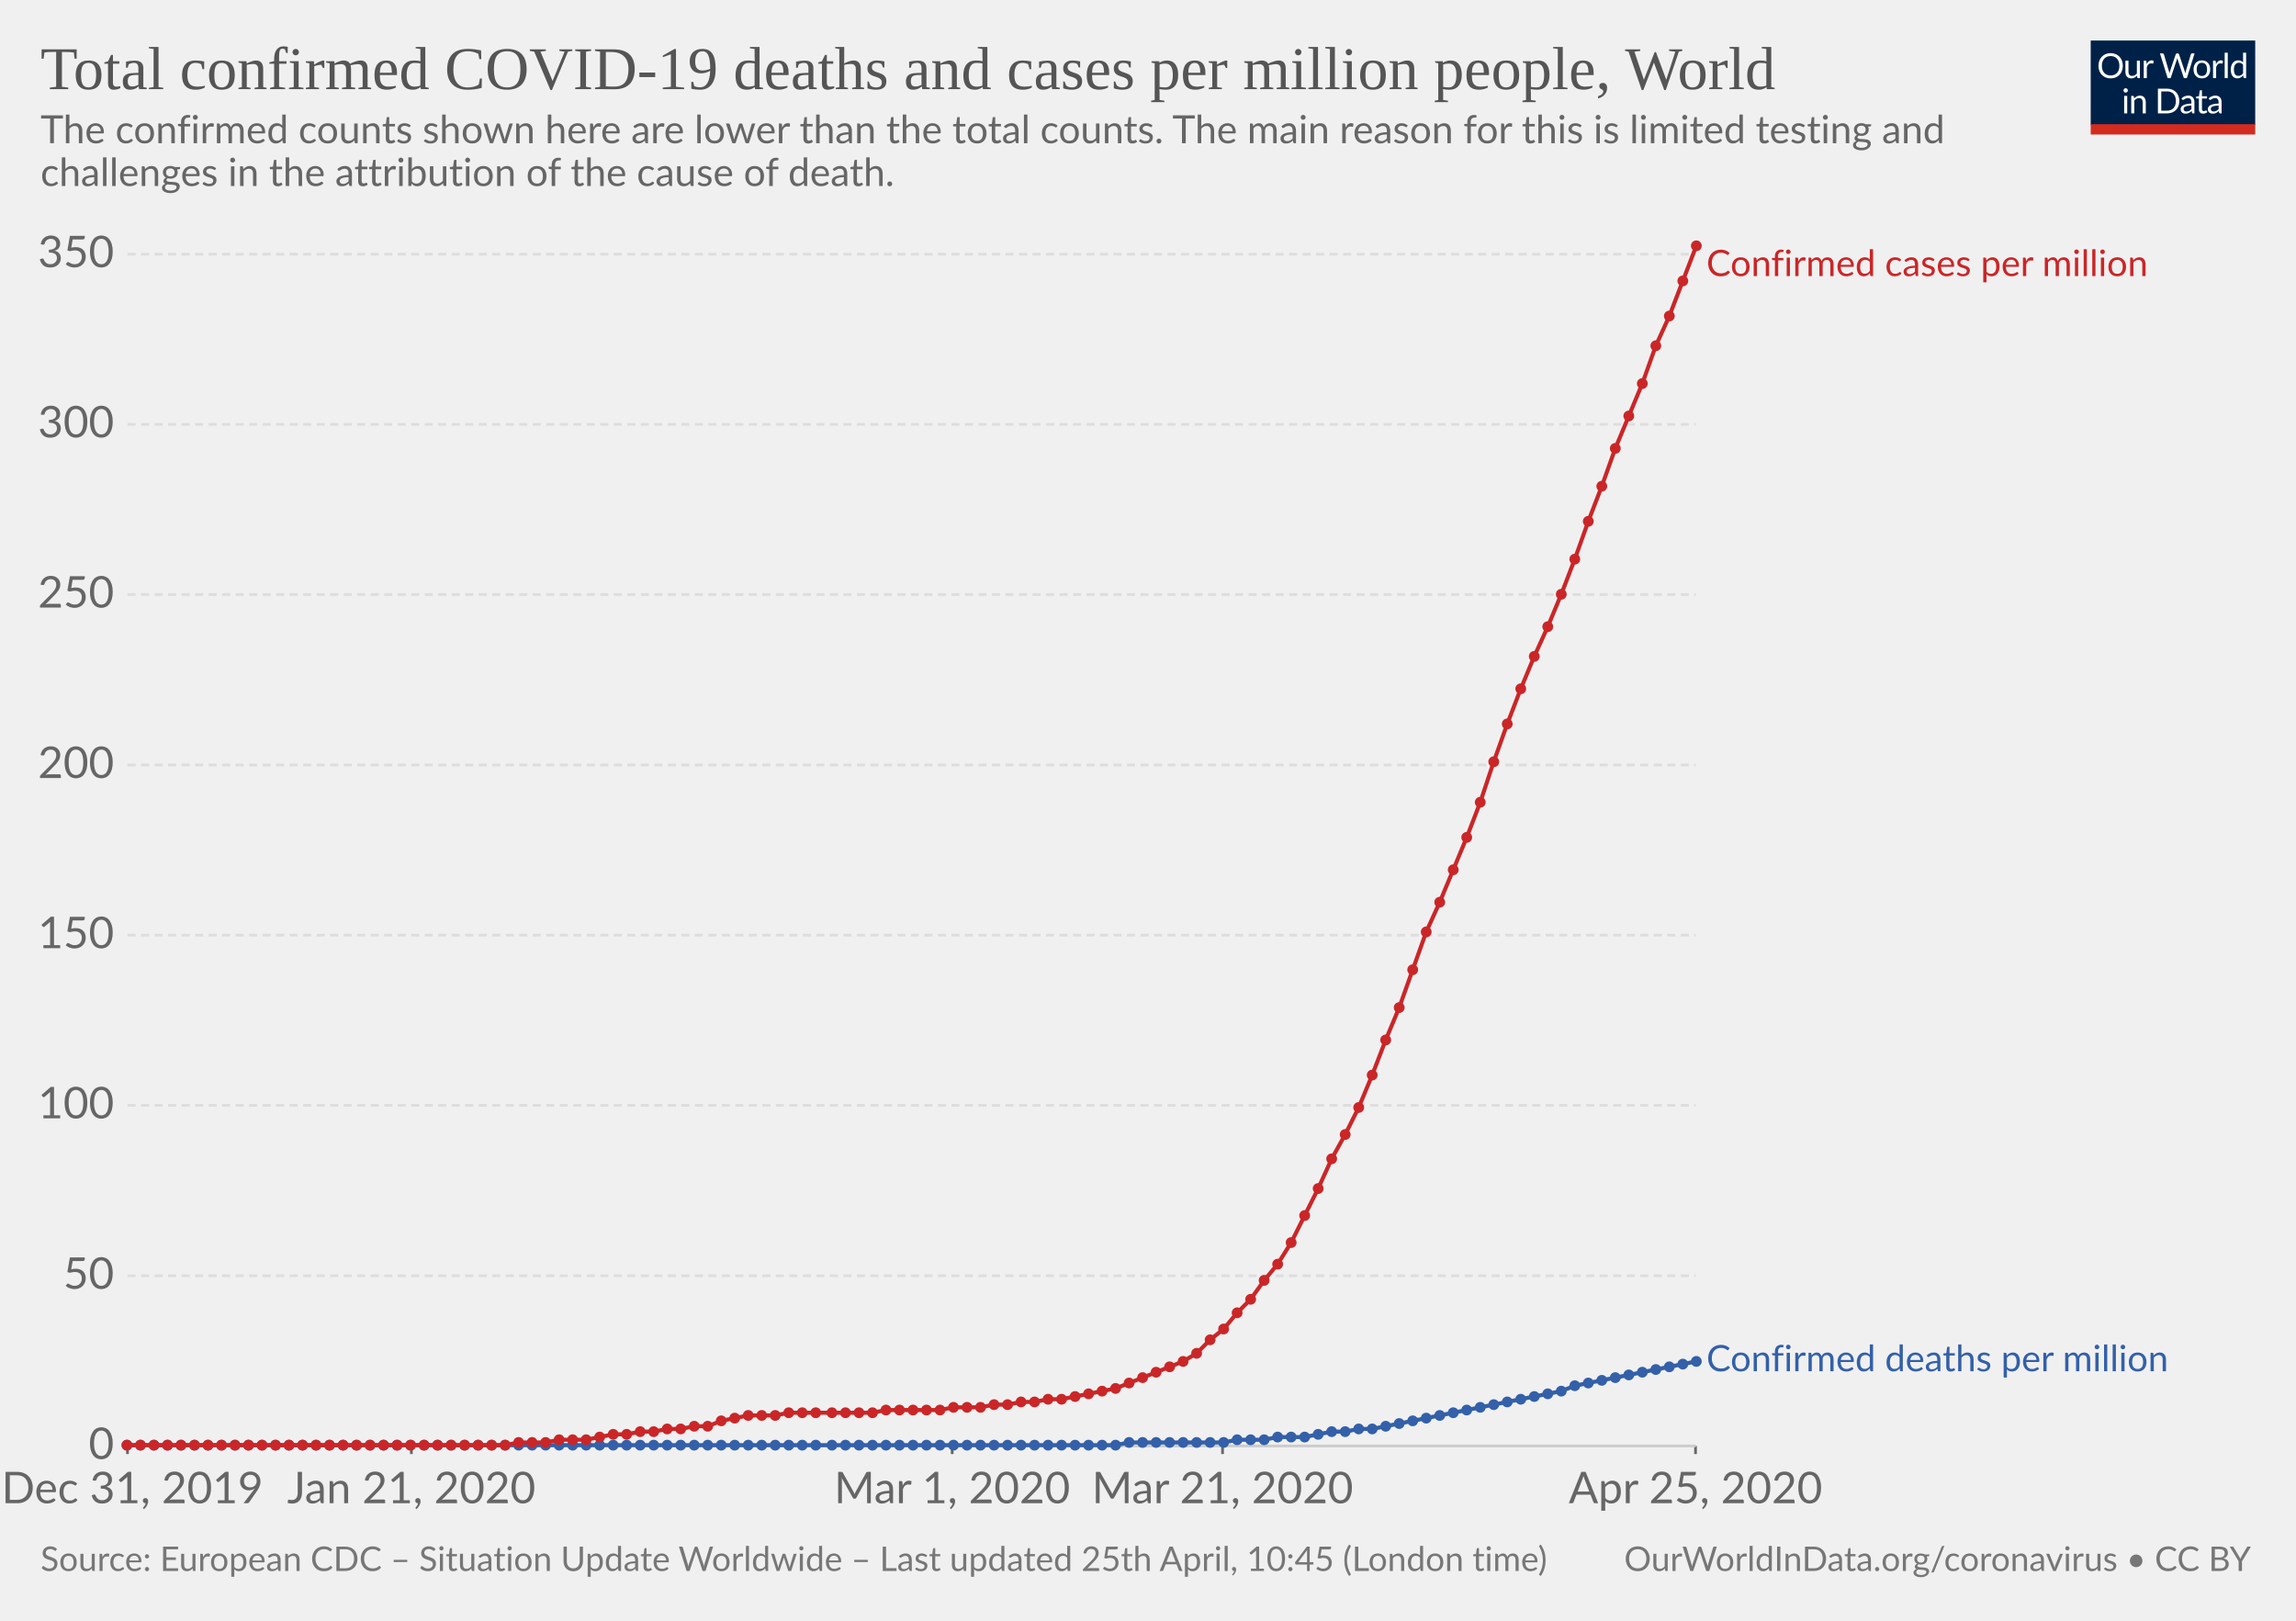
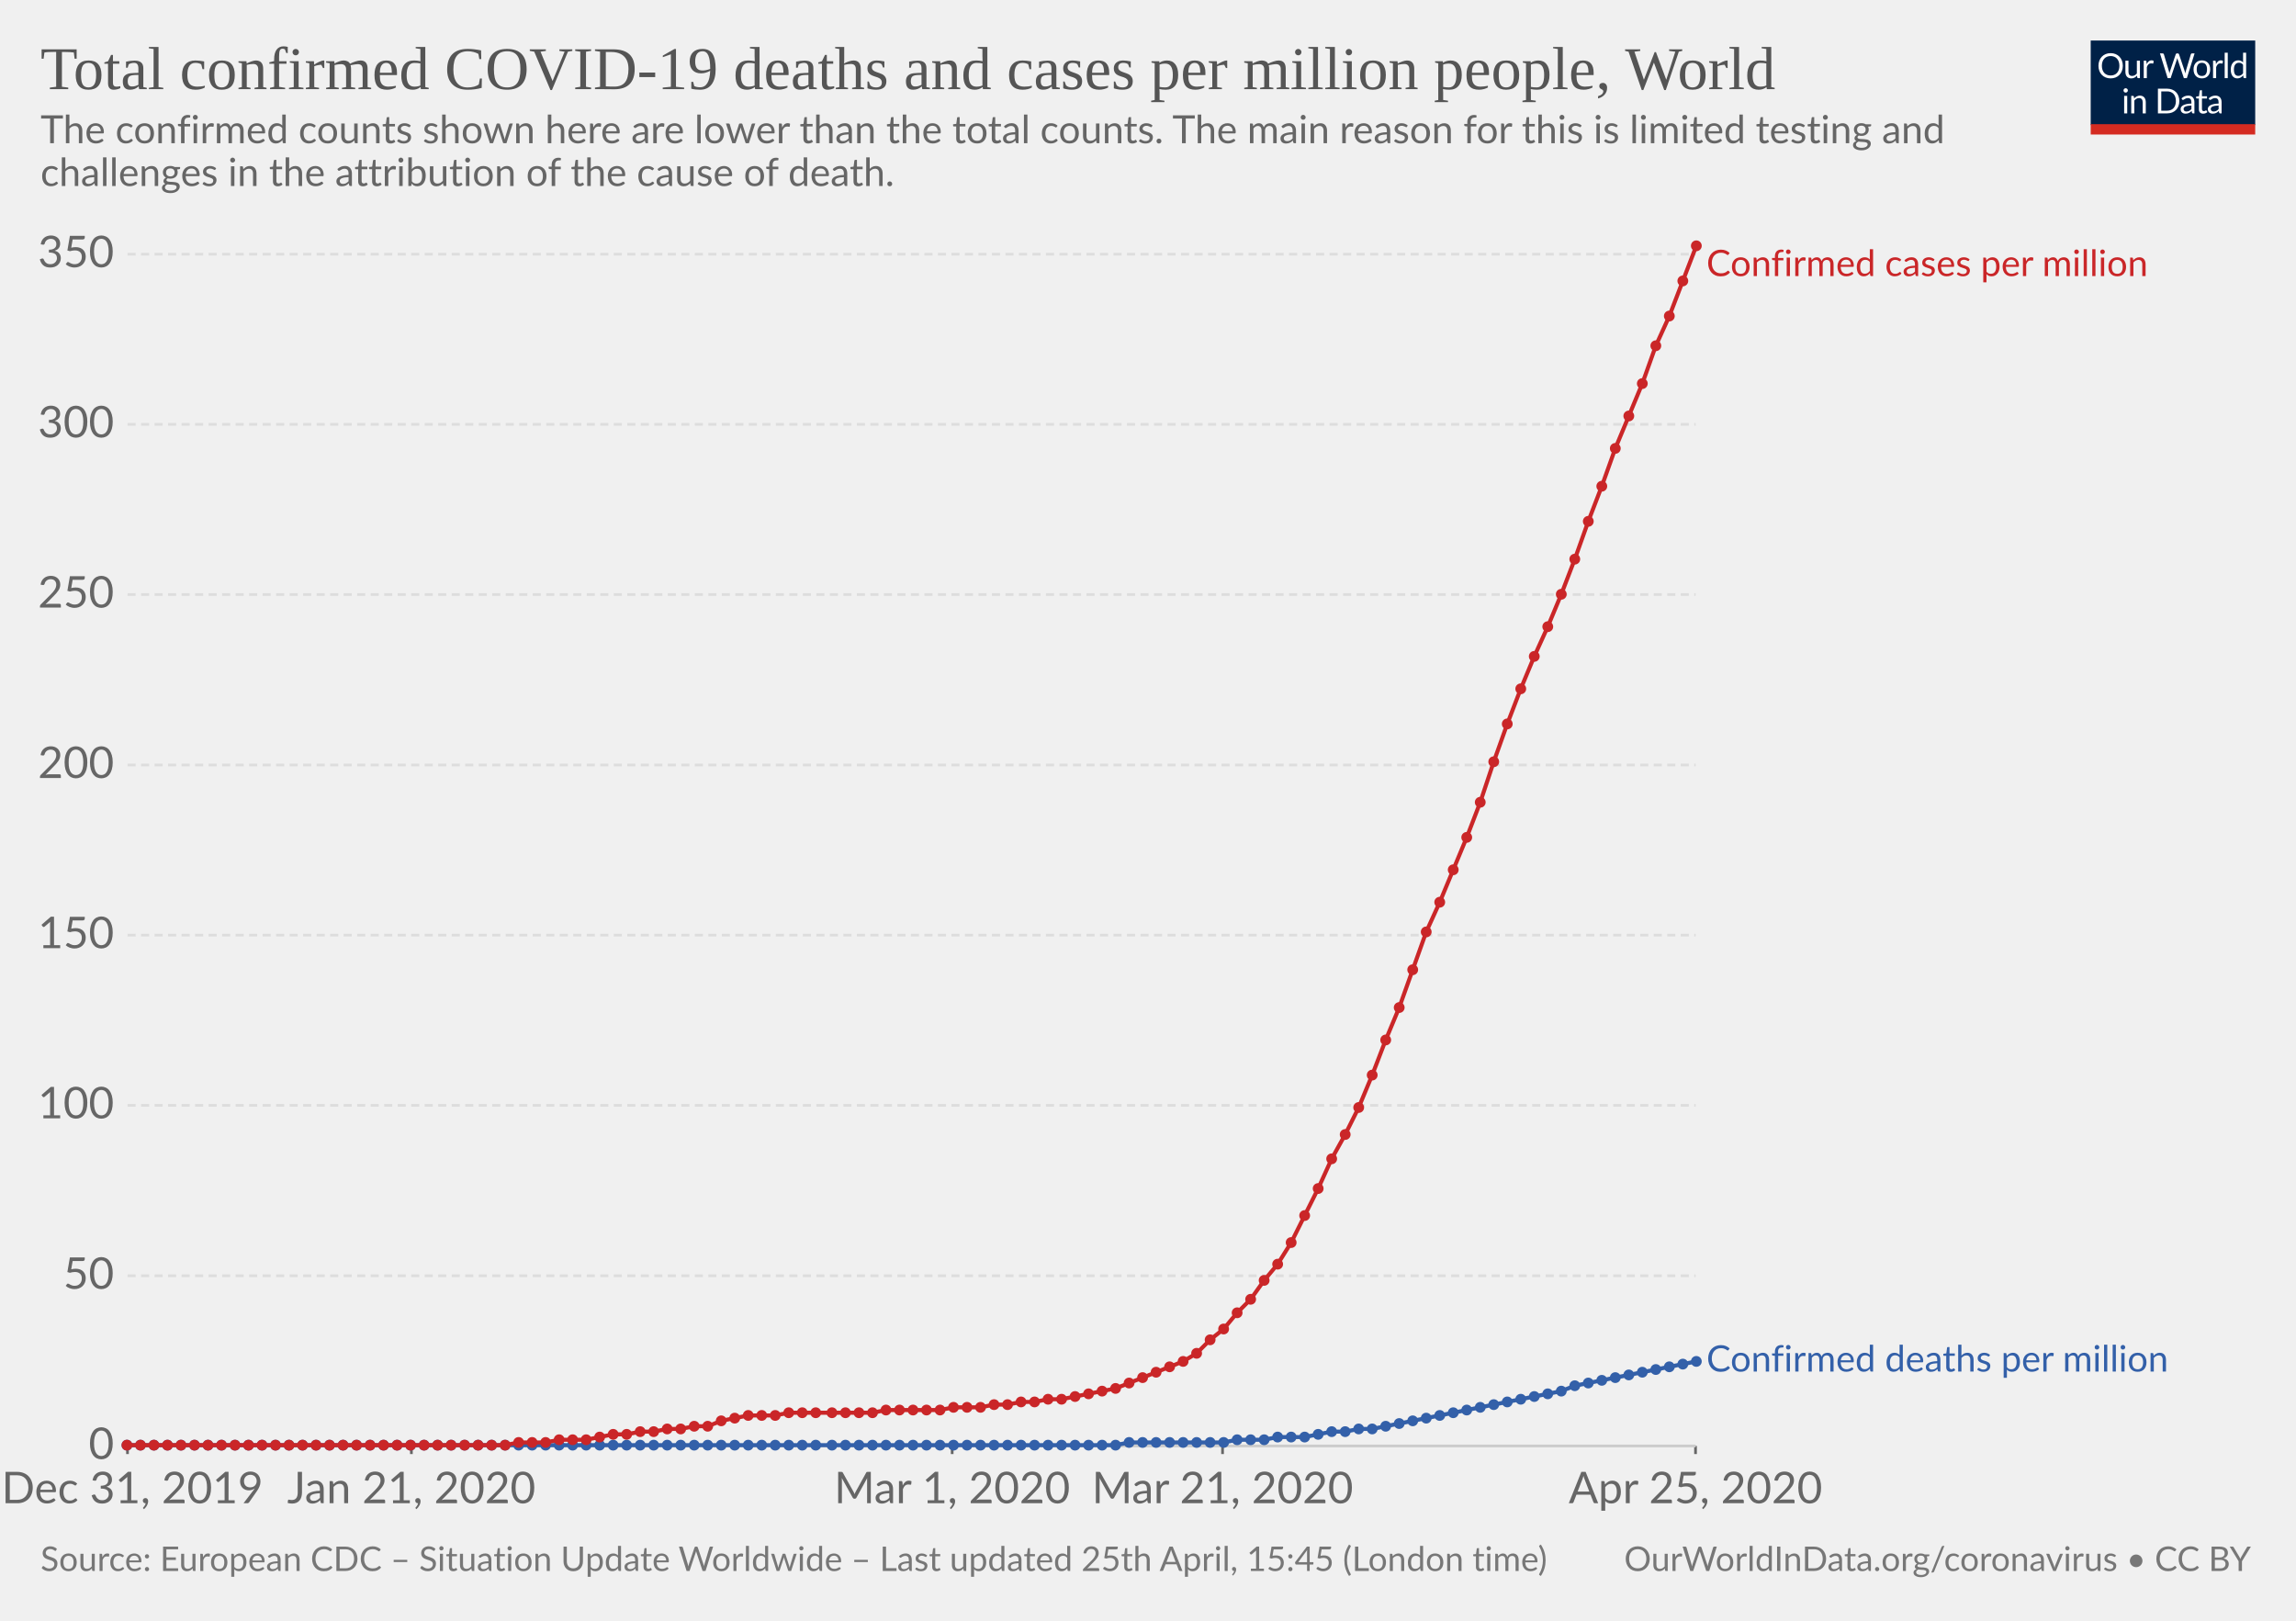
<svg xmlns="http://www.w3.org/2000/svg" version="1.1" style="background-color:#fff;-webkit-font-smoothing:antialiased" width="850" height="600" viewBox="0 0 850 600" font-family="Lato,'Helvetica Neue',Helvetica,Arial,sans-serif" font-size="18" text-rendering="optimizeLegibility">
  <g class="HeaderView">
    <g transform="matrix(.29 0 0 .29 774 15)">
      <svg width="210" height="120" viewBox="0 0 210 120" fill="none">
        <g clip-path="url(#clip0)">
          <path d="M0 0h210v107.89H0V0z" fill="#002147" />
          <path d="M40.98 32.25c0 2.36-.38 4.53-1.12 6.51a14.26 14.26 0 01-8.1 8.4c-1.9.78-4.02 1.17-6.34 1.17-2.31 0-4.42-.39-6.33-1.17a14.31 14.31 0 01-8.08-8.4 18.29 18.29 0 01-1.12-6.51c0-2.36.38-4.53 1.12-6.5.75-1.97 1.8-3.67 3.17-5.1 1.37-1.43 3-2.55 4.9-3.34 1.92-.8 4.03-1.19 6.34-1.19 2.32 0 4.43.4 6.34 1.19 1.92.8 3.56 1.9 4.93 3.34a14.87 14.87 0 013.17 5.1 18.1 18.1 0 011.12 6.5zm-4.38 0c0-1.94-.26-3.68-.8-5.22a10.91 10.91 0 00-2.24-3.89 9.68 9.68 0 00-3.52-2.46 11.95 11.95 0 00-4.62-.86c-1.68 0-3.21.28-4.6.86a9.88 9.88 0 00-3.54 2.46 10.91 10.91 0 00-2.24 3.9c-.53 1.53-.8 3.27-.8 5.2 0 1.94.27 3.68.8 5.22a11.17 11.17 0 002.24 3.9 10.01 10.01 0 003.55 2.44c1.38.56 2.9.83 4.6.83 1.7 0 3.24-.27 4.61-.83a9.8 9.8 0 003.52-2.44 11.17 11.17 0 002.25-3.9c.53-1.54.8-3.28.8-5.21zm26.22-6.54V48H60.5c-.56 0-.9-.27-1.05-.81l-.31-2.4a12.45 12.45 0 01-3.26 2.6c-1.2.64-2.58.96-4.13.96-1.22 0-2.3-.2-3.24-.6a6.52 6.52 0 01-2.33-1.7 7.37 7.37 0 01-1.43-2.67c-.3-1.04-.46-2.2-.46-3.45V25.7h3.91v14.22c0 1.68.38 2.99 1.15 3.91.77.93 1.96 1.39 3.54 1.39 1.16 0 2.24-.27 3.23-.82a10.42 10.42 0 002.8-2.28V25.7h3.91zm8.61 4.47a9.94 9.94 0 012.6-3.56 5.64 5.64 0 013.76-1.3c.47 0 .92.05 1.34.15.44.1.83.27 1.17.49L80 28.88c-.09.37-.3.55-.66.55-.2 0-.5-.04-.9-.13a6.21 6.21 0 00-3.24.18c-.54.2-1.03.5-1.47.92-.42.4-.81.9-1.17 1.5-.33.58-.64 1.26-.92 2.02V48h-3.94V25.71h2.25c.42 0 .72.08.88.25.16.16.27.44.33.83l.26 3.39zm61.16-13.7L122.75 48h-3.82l-7.99-24.05a21.95 21.95 0 01-.42-1.58 38.36 38.36 0 01-.44 1.58L102.05 48h-3.83L88.4 16.47h3.54c.38 0 .7.1.95.29.26.2.43.43.5.73l6.52 21.9c.1.4.2.83.28 1.28.1.46.2.94.29 1.46l.3-1.46c.12-.47.25-.9.38-1.27l7.41-21.91c.1-.25.26-.48.51-.69.27-.22.58-.33.95-.33h1.23c.38 0 .69.1.92.29.24.2.41.43.53.73l7.4 21.9a28.4 28.4 0 01.68 2.62 29.52 29.52 0 01.52-2.61l6.54-21.91c.07-.27.23-.5.48-.7.27-.21.58-.32.95-.32h3.32zm9.35 8.88c1.63 0 3.1.27 4.4.82a9.43 9.43 0 015.46 5.94c.5 1.4.74 2.98.74 4.73 0 1.76-.25 3.34-.74 4.75a9.43 9.43 0 01-5.46 5.92c-1.3.52-2.77.79-4.4.79-1.64 0-3.12-.27-4.44-.8a9.42 9.42 0 01-3.35-2.3c-.92-1-1.63-2.2-2.13-3.61-.49-1.41-.73-3-.73-4.75s.24-3.33.73-4.73c.5-1.43 1.2-2.64 2.13-3.63.93-1 2.04-1.77 3.35-2.31 1.32-.55 2.8-.82 4.44-.82zm0 19.89c2.2 0 3.84-.73 4.93-2.2 1.08-1.48 1.63-3.54 1.63-6.18 0-2.66-.55-4.72-1.63-6.2-1.09-1.49-2.73-2.23-4.93-2.23-1.12 0-2.09.2-2.93.57-.82.39-1.5.94-2.06 1.65-.55.72-.96 1.61-1.24 2.67-.26 1.04-.4 2.22-.4 3.54 0 2.64.55 4.7 1.64 6.18 1.1 1.47 2.76 2.2 4.99 2.2zm17.97-15.07a9.94 9.94 0 012.6-3.56 5.64 5.64 0 013.76-1.3c.47 0 .91.05 1.34.15.44.1.83.27 1.16.49l-.28 2.92c-.09.37-.31.55-.66.55-.2 0-.5-.04-.9-.13a6.2 6.2 0 00-3.24.18c-.54.2-1.03.5-1.47.92-.43.4-.82.9-1.17 1.5a13.1 13.1 0 00-.92 2.02V48h-3.94V25.71h2.24c.43 0 .72.08.88.25.17.16.28.44.33.83l.27 3.39zm15.04-14.59V48h-3.92V15.6h3.92zm19.55 15.43a6.22 6.22 0 00-2.38-2.05 6.7 6.7 0 00-2.86-.6c-2.07 0-3.66.75-4.77 2.23-1.12 1.48-1.68 3.6-1.68 6.33 0 1.46.13 2.7.38 3.74a7.29 7.29 0 001.1 2.56 4.35 4.35 0 001.78 1.45c.7.3 1.5.46 2.4.46 1.29 0 2.41-.3 3.36-.88a9.6 9.6 0 002.67-2.49V31.02zm3.91-15.43V48h-2.33c-.56 0-.9-.27-1.06-.81l-.35-2.71a12.13 12.13 0 01-3.25 2.77 8.28 8.28 0 01-4.23 1.06 7.31 7.31 0 01-6.14-2.9c-.73-.96-1.3-2.15-1.69-3.57a18.35 18.35 0 01.07-9.48 11.29 11.29 0 011.89-3.7 8.7 8.7 0 017.06-3.34 7.96 7.96 0 016.12 2.62V15.59h3.91zM46.61 70.71V93H42.7V70.71h3.91zm.84-7c0 .39-.08.75-.24 1.09-.15.32-.35.61-.62.88-.25.25-.55.44-.9.59a2.67 2.67 0 01-2.16 0 2.9 2.9 0 01-1.45-1.47 2.67 2.67 0 010-2.16c.15-.35.35-.65.6-.9.25-.27.53-.47.85-.62a2.67 2.67 0 012.16 0c.35.15.65.35.9.62.27.25.47.55.62.9.16.34.24.7.24 1.08zm7.97 10.24c.49-.54 1-1.04 1.54-1.48a9.85 9.85 0 013.66-1.84 8.96 8.96 0 015.43.35c.94.4 1.72.97 2.33 1.71.63.74 1.11 1.62 1.43 2.67.32 1.04.49 2.19.49 3.45V93h-3.94V78.81c0-1.69-.4-3-1.17-3.92-.76-.93-1.93-1.4-3.5-1.4-1.15 0-2.24.27-3.25.83-1 .56-1.92 1.31-2.77 2.27V93h-3.94V70.71h2.35c.56 0 .9.28 1.04.82l.3 2.42zm57.7 3.3c0 2.36-.37 4.5-1.11 6.44a14.3 14.3 0 01-3.17 4.98c-1.37 1.37-3 2.45-4.93 3.2-1.9.76-4.02 1.13-6.33 1.13H85.8V61.47h11.77c2.31 0 4.42.39 6.33 1.15a13.8 13.8 0 018.1 8.18 17.75 17.75 0 011.12 6.45zm-4.37 0c0-1.94-.26-3.67-.8-5.2a10.94 10.94 0 00-2.23-3.87 9.57 9.57 0 00-3.53-2.42 12.23 12.23 0 00-4.61-.83h-7.5v24.62h7.5c1.7 0 3.24-.28 4.61-.84a9.7 9.7 0 003.53-2.4 10.94 10.94 0 002.24-3.87c.53-1.53.8-3.26.8-5.2zm19.8 5.72c-1.8.06-3.34.2-4.62.44-1.26.22-2.3.51-3.1.88-.8.36-1.37.8-1.74 1.3-.35.5-.53 1.05-.53 1.67 0 .58.1 1.1.3 1.52a3 3 0 00.76 1.05c.34.27.73.46 1.17.6.45.11.94.17 1.45.17a7.28 7.28 0 003.5-.81 11.95 11.95 0 002.82-2.2v-4.62zm-12.65-9.11a12.73 12.73 0 013.98-2.66c1.43-.59 3-.88 4.73-.88 1.25 0 2.36.2 3.33.61a6.81 6.81 0 013.94 4.38c.33 1.04.5 2.19.5 3.43V93h-1.74a1.8 1.8 0 01-.88-.18c-.2-.13-.36-.38-.48-.74l-.44-2.12c-.59.55-1.16 1.03-1.72 1.46a9.48 9.48 0 01-3.74 1.7c-.69.15-1.46.23-2.3.23-.87 0-1.69-.12-2.45-.35a5.34 5.34 0 01-3.34-2.93 6.64 6.64 0 01-.49-2.64c0-.88.25-1.72.73-2.53a6.33 6.33 0 012.35-2.17c1.09-.63 2.5-1.15 4.25-1.54 1.75-.41 3.89-.65 6.42-.7v-1.75c0-1.73-.37-3.03-1.12-3.91-.75-.9-1.84-1.34-3.28-1.34-.97 0-1.78.12-2.44.37-.64.23-1.2.5-1.7.81l-1.23.82c-.33.23-.67.35-1 .35-.27 0-.5-.07-.69-.2a2.1 2.1 0 01-.48-.53l-.7-1.25zm27.67 19.5c-1.76 0-3.12-.5-4.07-1.48-.94-.98-1.41-2.4-1.41-4.25V74h-2.68a.9.9 0 01-.6-.2c-.16-.14-.24-.36-.24-.66v-1.56l3.65-.46.9-6.89c.05-.22.14-.4.29-.52a.88.88 0 01.62-.22H142v7.67h6.44V74h-6.44v13.38c0 .94.22 1.63.68 2.09.45.45 1.04.68 1.76.68a3.21 3.21 0 001.85-.53l.55-.35c.16-.12.3-.18.41-.18.2 0 .4.13.55.38l1.15 1.87a7.45 7.45 0 01-2.44 1.5c-.96.35-1.94.52-2.95.52zm19.68-10.4c-1.8.07-3.34.21-4.62.45-1.26.22-2.3.51-3.1.88-.8.36-1.37.8-1.74 1.3-.35.5-.53 1.05-.53 1.67 0 .58.1 1.1.3 1.52.18.42.44.77.76 1.05.34.27.73.46 1.17.6.45.11.94.17 1.45.17a7.3 7.3 0 003.5-.81 12.04 12.04 0 002.82-2.2v-4.62zm-12.65-9.1a12.72 12.72 0 013.99-2.66c1.42-.59 3-.88 4.72-.88 1.25 0 2.36.2 3.33.61a6.81 6.81 0 013.94 4.38c.33 1.04.5 2.19.5 3.43V93h-1.74a1.8 1.8 0 01-.88-.18c-.2-.13-.36-.38-.48-.74l-.44-2.12c-.59.55-1.16 1.03-1.72 1.46a9.48 9.48 0 01-3.74 1.7c-.69.15-1.46.23-2.3.23-.87 0-1.69-.12-2.45-.35a5.33 5.33 0 01-3.34-2.93 6.62 6.62 0 01-.49-2.64c0-.88.25-1.72.73-2.53a6.33 6.33 0 012.35-2.17c1.09-.63 2.5-1.15 4.25-1.54 1.74-.41 3.89-.65 6.42-.7v-1.75c0-1.73-.37-3.03-1.12-3.91-.75-.9-1.84-1.34-3.28-1.34-.97 0-1.78.12-2.44.37-.64.23-1.2.5-1.7.81-.46.3-.87.57-1.22.82-.34.23-.68.35-1.02.35-.26 0-.49-.07-.68-.2-.19-.14-.35-.32-.48-.53l-.7-1.25z" fill="#fff" />
          <path fill="#D42B21" d="M0 106.79h210V120H0z" />
        </g>
        <defs>
          <clipPath id="clip0">
            <path fill="#fff" d="M0 0h210v120H0z" />
          </clipPath>
        </defs>
      </svg>
    </g>
    <a href="https://ourworldindata.org/grapher/total-covid-cases-deaths-per-million" target="_blank" font-family="&quot;Playfair Display&quot;,Georgia,&quot;Times New Roman&quot;,serif">
      <text font-size="22.5" x="15" y="33" fill="#555">
        <tspan x="15" y="33">Total confirmed COVID-19 deaths and cases per million people, World</tspan>
      </text>
    </a>
    <text font-size="14.4" x="15" y="53" fill="#666">
      <tspan x="15" y="53.02">The confirmed counts shown here are lower than the total counts. The main reason for this is limited testing and</tspan>
      <tspan x="15" y="68.86">challenges in the attribution of the cause of death.</tspan>
    </text>
  </g>
  <g class="LineChart">
    <defs>
      <clipPath id="a">
        <path d="M37.22 0h830v930.2h-830z" />
      </clipPath>
    </defs>
    <g class="AxisBoxView">
      <g class="HorizontalAxis">
        <path stroke="#666" d="M47.2 535.3v3M152.3 535.3v3M352.5 535.3v3M452.6 535.3v3M627.7 535.3v3" />
        <text x="49" y="556.5" fill="#666" text-anchor="middle" font-size="16.2">Dec 31, 2019</text>
        <text x="152.3" y="556.5" fill="#666" text-anchor="middle" font-size="16.2">Jan 21, 2020</text>
        <text x="352.5" y="556.5" fill="#666" text-anchor="middle" font-size="16.2">Mar 1, 2020</text>
        <text x="452.6" y="556.5" fill="#666" text-anchor="middle" font-size="16.2">Mar 21, 2020</text>
        <text x="627.7" y="556.5" fill="#666" text-anchor="middle" font-size="16.2">Apr 25, 2020</text>
      </g>
      <g class="VerticalAxis" fill="#666" dominant-baseline="middle" text-anchor="end" font-size="16.2">
        <text x="42.22" y="535.3">0</text>
        <text x="42.22" y="472.3">50</text>
        <text x="42.22" y="409.2">100</text>
        <text x="42.22" y="346.2">150</text>
        <text x="42.22" y="283.2">200</text>
        <text x="42.22" y="220.1">250</text>
        <text x="42.22" y="157.1">300</text>
        <text x="42.22" y="94.1">350</text>
      </g>
      <g class="AxisGridLines">
        <path stroke="#ccc" d="M47.22 535.3h580.52" />
        <path stroke="#ddd" stroke-dasharray="3,2" d="M47.22 472.3h580.52M47.22 409.2h580.52M47.22 346.2h580.52M47.22 283.2h580.52M47.22 220.1h580.52M47.22 157.1h580.52M47.22 94.1h580.52" />
      </g>
    </g>
    <g clip-path="url(#a)">
      <g class="HeightedLegend" cursor="default">
        <g class="legendMark">
          <text font-size="13.5" x="631.7" y="102.2" fill="#ca2628">
            <tspan x="631.74" y="102.2">Confirmed cases per million</tspan>
          </text>
        </g>
        <g class="legendMark">
-           <text font-size="13.5" x="631.7" y="507.7" fill="#3360a9">
-             <tspan x="631.74" y="507.65">Confirmed deaths per million</tspan>
+           <text font-size="13.5" x="631.7" y="507.8" fill="#3360a9">
+             <tspan x="631.74" y="507.75">Confirmed deaths per million</tspan>
          </text>
        </g>
      </g>
      <g class="Lines">
        <g class="key-World_0">
          <path stroke="#3360a9" stroke-linecap="round" d="M47 535h366l5-1h35l5-1h10l5-1h10l5-1 5-1h5l5-1h5l5-1 5-1 5-1 5-1 5-1 5-1 5-1 5-1 5-1 5-1 5-1 5-1 5-1 5-1 5-2 5-1 5-1 5-1 5-1 5-1 5-1 5-1 5-1 5-1" fill="none" stroke-width="1.5" />
          <g fill="#3360a9">
            <circle cx="47" cy="535" r="2" />
            <circle cx="52" cy="535" r="2" />
            <circle cx="57" cy="535" r="2" />
            <circle cx="62" cy="535" r="2" />
            <circle cx="67" cy="535" r="2" />
            <circle cx="72" cy="535" r="2" />
            <circle cx="77" cy="535" r="2" />
            <circle cx="82" cy="535" r="2" />
            <circle cx="87" cy="535" r="2" />
            <circle cx="92" cy="535" r="2" />
            <circle cx="97" cy="535" r="2" />
            <circle cx="102" cy="535" r="2" />
            <circle cx="107" cy="535" r="2" />
            <circle cx="112" cy="535" r="2" />
            <circle cx="117" cy="535" r="2" />
            <circle cx="122" cy="535" r="2" />
            <circle cx="127" cy="535" r="2" />
            <circle cx="132" cy="535" r="2" />
            <circle cx="137" cy="535" r="2" />
            <circle cx="142" cy="535" r="2" />
            <circle cx="147" cy="535" r="2" />
            <circle cx="152" cy="535" r="2" />
            <circle cx="157" cy="535" r="2" />
            <circle cx="162" cy="535" r="2" />
            <circle cx="167" cy="535" r="2" />
            <circle cx="172" cy="535" r="2" />
            <circle cx="177" cy="535" r="2" />
            <circle cx="182" cy="535" r="2" />
            <circle cx="187" cy="535" r="2" />
            <circle cx="192" cy="535" r="2" />
            <circle cx="197" cy="535" r="2" />
            <circle cx="202" cy="535" r="2" />
            <circle cx="207" cy="535" r="2" />
            <circle cx="212" cy="535" r="2" />
            <circle cx="217" cy="535" r="2" />
            <circle cx="222" cy="535" r="2" />
            <circle cx="227" cy="535" r="2" />
            <circle cx="232" cy="535" r="2" />
            <circle cx="237" cy="535" r="2" />
            <circle cx="242" cy="535" r="2" />
            <circle cx="247" cy="535" r="2" />
            <circle cx="252" cy="535" r="2" />
            <circle cx="257" cy="535" r="2" />
            <circle cx="262" cy="535" r="2" />
            <circle cx="267" cy="535" r="2" />
            <circle cx="272" cy="535" r="2" />
            <circle cx="277" cy="535" r="2" />
            <circle cx="282" cy="535" r="2" />
            <circle cx="287" cy="535" r="2" />
            <circle cx="292" cy="535" r="2" />
            <circle cx="297" cy="535" r="2" />
            <circle cx="302" cy="535" r="2" />
            <circle cx="308" cy="535" r="2" />
            <circle cx="313" cy="535" r="2" />
            <circle cx="318" cy="535" r="2" />
            <circle cx="323" cy="535" r="2" />
            <circle cx="328" cy="535" r="2" />
            <circle cx="333" cy="535" r="2" />
            <circle cx="338" cy="535" r="2" />
            <circle cx="343" cy="535" r="2" />
            <circle cx="348" cy="535" r="2" />
            <circle cx="353" cy="535" r="2" />
            <circle cx="358" cy="535" r="2" />
            <circle cx="363" cy="535" r="2" />
            <circle cx="368" cy="535" r="2" />
            <circle cx="373" cy="535" r="2" />
            <circle cx="378" cy="535" r="2" />
            <circle cx="383" cy="535" r="2" />
            <circle cx="388" cy="535" r="2" />
            <circle cx="393" cy="535" r="2" />
            <circle cx="398" cy="535" r="2" />
            <circle cx="403" cy="535" r="2" />
            <circle cx="408" cy="535" r="2" />
            <circle cx="413" cy="535" r="2" />
            <circle cx="418" cy="534" r="2" />
            <circle cx="423" cy="534" r="2" />
            <circle cx="428" cy="534" r="2" />
            <circle cx="433" cy="534" r="2" />
            <circle cx="438" cy="534" r="2" />
            <circle cx="443" cy="534" r="2" />
            <circle cx="448" cy="534" r="2" />
            <circle cx="453" cy="534" r="2" />
            <circle cx="458" cy="533" r="2" />
            <circle cx="463" cy="533" r="2" />
            <circle cx="468" cy="533" r="2" />
            <circle cx="473" cy="532" r="2" />
            <circle cx="478" cy="532" r="2" />
            <circle cx="483" cy="532" r="2" />
            <circle cx="488" cy="531" r="2" />
            <circle cx="493" cy="530" r="2" />
            <circle cx="498" cy="530" r="2" />
            <circle cx="503" cy="529" r="2" />
            <circle cx="508" cy="529" r="2" />
            <circle cx="513" cy="528" r="2" />
            <circle cx="518" cy="527" r="2" />
            <circle cx="523" cy="526" r="2" />
            <circle cx="528" cy="525" r="2" />
            <circle cx="533" cy="524" r="2" />
            <circle cx="538" cy="523" r="2" />
            <circle cx="543" cy="522" r="2" />
            <circle cx="548" cy="521" r="2" />
            <circle cx="553" cy="520" r="2" />
            <circle cx="558" cy="519" r="2" />
            <circle cx="563" cy="518" r="2" />
            <circle cx="568" cy="517" r="2" />
            <circle cx="573" cy="516" r="2" />
            <circle cx="578" cy="515" r="2" />
            <circle cx="583" cy="513" r="2" />
            <circle cx="588" cy="512" r="2" />
            <circle cx="593" cy="511" r="2" />
            <circle cx="598" cy="510" r="2" />
            <circle cx="603" cy="509" r="2" />
            <circle cx="608" cy="508" r="2" />
            <circle cx="613" cy="507" r="2" />
            <circle cx="618" cy="506" r="2" />
            <circle cx="623" cy="505" r="2" />
            <circle cx="628" cy="504" r="2" />
          </g>
        </g>
        <g class="key-World_1">
          <path stroke="#ca2628" stroke-linecap="round" d="M47 535h140l5-1h10l5-1h10l5-1 5-1h5l5-1h5l5-1h5l5-1h5l5-2 5-1 5-1h10l5-1h31l5-1h20l5-1h10l5-1h5l5-1h5l5-1h5l5-1 5-1 5-1 5-1 5-2 5-2 5-2 5-2 5-2 5-3 5-5 5-4 5-6 5-5 5-7 5-6 5-8 5-10 5-10 5-11 5-9 5-10 5-12 5-13 5-12 5-14 5-14 5-11 5-12 5-12 5-13 5-15 5-14 5-13 5-12 5-11 5-12 5-13 5-14 5-13 5-14 5-12 5-12 5-14 5-11 5-13 5-13" fill="none" stroke-width="1.5" />
          <g fill="#ca2628">
            <circle cx="47" cy="535" r="2" />
            <circle cx="52" cy="535" r="2" />
            <circle cx="57" cy="535" r="2" />
            <circle cx="62" cy="535" r="2" />
            <circle cx="67" cy="535" r="2" />
            <circle cx="72" cy="535" r="2" />
            <circle cx="77" cy="535" r="2" />
            <circle cx="82" cy="535" r="2" />
            <circle cx="87" cy="535" r="2" />
            <circle cx="92" cy="535" r="2" />
            <circle cx="97" cy="535" r="2" />
            <circle cx="102" cy="535" r="2" />
            <circle cx="107" cy="535" r="2" />
            <circle cx="112" cy="535" r="2" />
            <circle cx="117" cy="535" r="2" />
            <circle cx="122" cy="535" r="2" />
            <circle cx="127" cy="535" r="2" />
            <circle cx="132" cy="535" r="2" />
            <circle cx="137" cy="535" r="2" />
            <circle cx="142" cy="535" r="2" />
            <circle cx="147" cy="535" r="2" />
            <circle cx="152" cy="535" r="2" />
            <circle cx="157" cy="535" r="2" />
            <circle cx="162" cy="535" r="2" />
            <circle cx="167" cy="535" r="2" />
            <circle cx="172" cy="535" r="2" />
            <circle cx="177" cy="535" r="2" />
            <circle cx="182" cy="535" r="2" />
            <circle cx="187" cy="535" r="2" />
            <circle cx="192" cy="534" r="2" />
            <circle cx="197" cy="534" r="2" />
            <circle cx="202" cy="534" r="2" />
            <circle cx="207" cy="533" r="2" />
            <circle cx="212" cy="533" r="2" />
            <circle cx="217" cy="533" r="2" />
            <circle cx="222" cy="532" r="2" />
            <circle cx="227" cy="531" r="2" />
            <circle cx="232" cy="531" r="2" />
            <circle cx="237" cy="530" r="2" />
            <circle cx="242" cy="530" r="2" />
            <circle cx="247" cy="529" r="2" />
            <circle cx="252" cy="529" r="2" />
            <circle cx="257" cy="528" r="2" />
            <circle cx="262" cy="528" r="2" />
            <circle cx="267" cy="526" r="2" />
            <circle cx="272" cy="525" r="2" />
            <circle cx="277" cy="524" r="2" />
            <circle cx="282" cy="524" r="2" />
            <circle cx="287" cy="524" r="2" />
            <circle cx="292" cy="523" r="2" />
            <circle cx="297" cy="523" r="2" />
            <circle cx="302" cy="523" r="2" />
            <circle cx="308" cy="523" r="2" />
            <circle cx="313" cy="523" r="2" />
            <circle cx="318" cy="523" r="2" />
            <circle cx="323" cy="523" r="2" />
            <circle cx="328" cy="522" r="2" />
            <circle cx="333" cy="522" r="2" />
            <circle cx="338" cy="522" r="2" />
            <circle cx="343" cy="522" r="2" />
            <circle cx="348" cy="522" r="2" />
            <circle cx="353" cy="521" r="2" />
            <circle cx="358" cy="521" r="2" />
            <circle cx="363" cy="521" r="2" />
            <circle cx="368" cy="520" r="2" />
            <circle cx="373" cy="520" r="2" />
            <circle cx="378" cy="519" r="2" />
            <circle cx="383" cy="519" r="2" />
            <circle cx="388" cy="518" r="2" />
            <circle cx="393" cy="518" r="2" />
            <circle cx="398" cy="517" r="2" />
            <circle cx="403" cy="516" r="2" />
            <circle cx="408" cy="515" r="2" />
            <circle cx="413" cy="514" r="2" />
            <circle cx="418" cy="512" r="2" />
            <circle cx="423" cy="510" r="2" />
            <circle cx="428" cy="508" r="2" />
            <circle cx="433" cy="506" r="2" />
            <circle cx="438" cy="504" r="2" />
            <circle cx="443" cy="501" r="2" />
            <circle cx="448" cy="496" r="2" />
            <circle cx="453" cy="492" r="2" />
            <circle cx="458" cy="486" r="2" />
            <circle cx="463" cy="481" r="2" />
            <circle cx="468" cy="474" r="2" />
            <circle cx="473" cy="468" r="2" />
            <circle cx="478" cy="460" r="2" />
            <circle cx="483" cy="450" r="2" />
            <circle cx="488" cy="440" r="2" />
            <circle cx="493" cy="429" r="2" />
            <circle cx="498" cy="420" r="2" />
            <circle cx="503" cy="410" r="2" />
            <circle cx="508" cy="398" r="2" />
            <circle cx="513" cy="385" r="2" />
            <circle cx="518" cy="373" r="2" />
            <circle cx="523" cy="359" r="2" />
            <circle cx="528" cy="345" r="2" />
            <circle cx="533" cy="334" r="2" />
            <circle cx="538" cy="322" r="2" />
            <circle cx="543" cy="310" r="2" />
            <circle cx="548" cy="297" r="2" />
            <circle cx="553" cy="282" r="2" />
            <circle cx="558" cy="268" r="2" />
            <circle cx="563" cy="255" r="2" />
            <circle cx="568" cy="243" r="2" />
            <circle cx="573" cy="232" r="2" />
            <circle cx="578" cy="220" r="2" />
            <circle cx="583" cy="207" r="2" />
            <circle cx="588" cy="193" r="2" />
            <circle cx="593" cy="180" r="2" />
            <circle cx="598" cy="166" r="2" />
            <circle cx="603" cy="154" r="2" />
            <circle cx="608" cy="142" r="2" />
            <circle cx="613" cy="128" r="2" />
            <circle cx="618" cy="117" r="2" />
            <circle cx="623" cy="104" r="2" />
            <circle cx="628" cy="91" r="2" />
          </g>
        </g>
      </g>
    </g>
  </g>
  <g class="SourcesFooter" fill="#777">
    <g class="clickable" fill="#777">
      <text font-size="12.6" x="15" y="581.6">
-         <tspan x="15" y="581.58">Source: European CDC – Situation Update Worldwide – Last updated 25th April, 10:45 (London time)</tspan>
+         <tspan x="15" y="581.58">Source: European CDC – Situation Update Worldwide – Last updated 25th April, 15:45 (London time)</tspan>
      </text>
    </g>
    <text font-size="12.6" x="601.3" y="581.6">
      <tspan x="601.27" y="581.58">
        <a target="_blank" href="https://ourworldindata.org/coronavirus" fill="#777">OurWorldInData.org/coronavirus</a> • <a class="cclogo" href="http://creativecommons.org/licenses/by/4.0/deed.en_US" target="_blank" fill="#777">CC BY</a>
      </tspan>
    </text>
  </g>
</svg>
